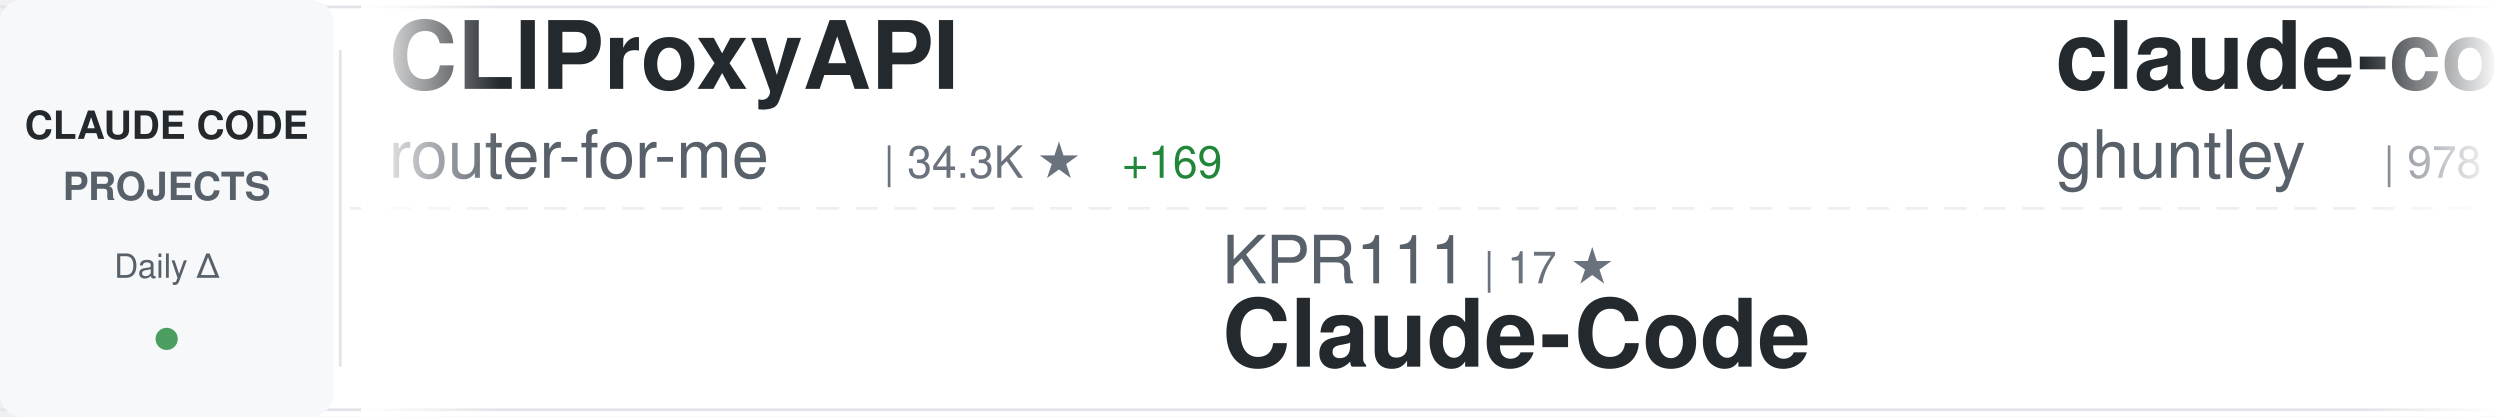
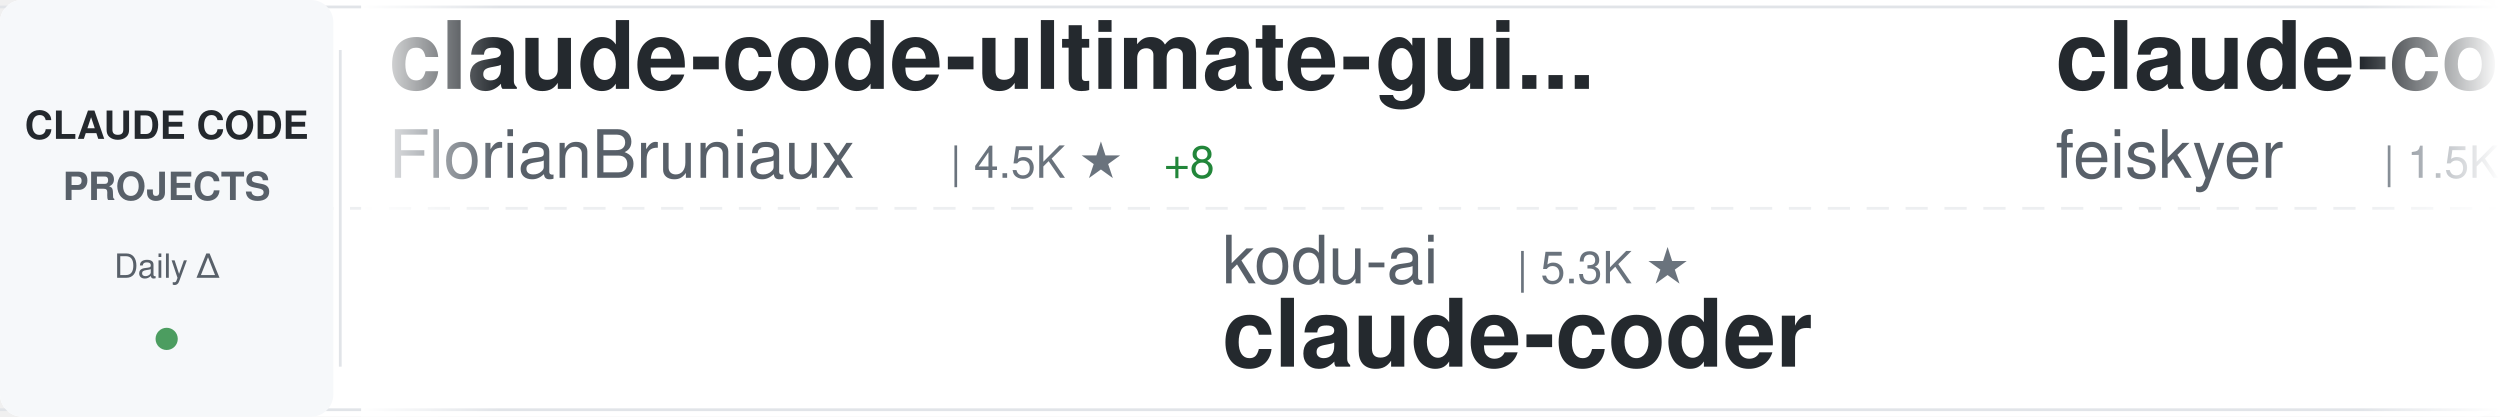
<svg xmlns="http://www.w3.org/2000/svg" width="900" height="150">
  <defs>
    <linearGradient id="awesomeLeftFade" x1="0%" y1="0%" x2="100%" y2="0%">
      <stop offset="0%" style="stop-color:#ffffff;stop-opacity:1" />
      <stop offset="100%" style="stop-color:#ffffff;stop-opacity:0" />
    </linearGradient>
    <linearGradient id="awesomeRightFade" x1="0%" y1="0%" x2="100%" y2="0%">
      <stop offset="0%" style="stop-color:#ffffff;stop-opacity:0" />
      <stop offset="100%" style="stop-color:#ffffff;stop-opacity:1" />
    </linearGradient>
  </defs>
  <rect width="900" height="150" fill="#ffffff" rx="8" />
  <rect x="0" y="2" width="900" height="1" fill="#e1e4e8" />
  <rect x="0" y="147" width="900" height="1" fill="#e1e4e8" />
  <line x1="0" y1="75" x2="900" y2="75" stroke="#e1e4e8" stroke-width="1" stroke-dasharray="8 6" opacity="0.6" />
  <rect x="0" y="0" width="120" height="150" fill="#f6f8fa" rx="8" />
  <text x="60" y="50" font-family="-apple-system, BlinkMacSystemFont, 'Segoe UI', Helvetica, Arial, sans-serif" font-size="14" font-weight="600" fill="#24292e" text-anchor="middle">CLAUDE CODE</text>
  <text x="60" y="72" font-family="-apple-system, BlinkMacSystemFont, 'Segoe UI', Helvetica, Arial, sans-serif" font-size="14" font-weight="600" fill="#586069" text-anchor="middle">PROJECTS</text>
  <text x="60" y="100" font-family="-apple-system, BlinkMacSystemFont, 'Segoe UI', Helvetica, Arial, sans-serif" font-size="12" font-weight="500" fill="#586069" text-anchor="middle">Daily Δ</text>
  <circle cx="60" cy="122" r="4" fill="#22863a" opacity="0.8" />
  <rect x="122" y="18" width="1" height="114" fill="#e1e4e8" />
  <clipPath id="awesomeTickerClip">
    <rect x="130" y="0" width="770" height="150" />
  </clipPath>
  <g clip-path="url(#awesomeTickerClip)">
    <g id="awesomeTickerItems">
      <animateTransform attributeName="transform" attributeType="XML" type="translate" from="0 0" to="-3000 0" dur="54s" repeatCount="indefinite" />
      <g transform="translate(0, 0)">
-         <text x="140" y="32" font-family="-apple-system, BlinkMacSystemFont, 'Segoe UI', Helvetica, Arial, sans-serif" font-size="34" font-weight="600" fill="#24292e">CLIProxyAPI</text>
-         <text x="140" y="64" font-family="-apple-system, BlinkMacSystemFont, 'Segoe UI', Helvetica, Arial, sans-serif" font-size="24" font-weight="400" fill="#586069">router-for-me</text>
-         <text x="318" y="64" font-family="-apple-system, BlinkMacSystemFont, 'Segoe UI', Helvetica, Arial, sans-serif" font-size="16" font-weight="500" fill="#6a737d">| 34.3K ★</text>
-         <text x="404" y="64" font-family="-apple-system, BlinkMacSystemFont, 'Segoe UI', Helvetica, Arial, sans-serif" font-size="16" font-weight="500" fill="#22863a"> +169</text>
+         <text x="140" y="32" font-family="-apple-system, BlinkMacSystemFont, 'Segoe UI', Helvetica, Arial, sans-serif" font-size="34" font-weight="600" fill="#24292e">claude-code-ultimate-gui...</text>
+         <text x="140" y="64" font-family="-apple-system, BlinkMacSystemFont, 'Segoe UI', Helvetica, Arial, sans-serif" font-size="24" font-weight="400" fill="#586069">FlorianBruniaux</text>
+         <text x="342" y="64" font-family="-apple-system, BlinkMacSystemFont, 'Segoe UI', Helvetica, Arial, sans-serif" font-size="16" font-weight="500" fill="#6a737d">| 4.5K ★</text>
+         <text x="419" y="64" font-family="-apple-system, BlinkMacSystemFont, 'Segoe UI', Helvetica, Arial, sans-serif" font-size="16" font-weight="500" fill="#22863a"> +8</text>
      </g>
      <g transform="translate(300, 0)">
-         <text x="140" y="102" font-family="-apple-system, BlinkMacSystemFont, 'Segoe UI', Helvetica, Arial, sans-serif" font-size="24" font-weight="400" fill="#586069">KPR111</text>
-         <text x="234" y="102" font-family="-apple-system, BlinkMacSystemFont, 'Segoe UI', Helvetica, Arial, sans-serif" font-size="16" font-weight="500" fill="#6a737d">| 17 ★</text>
-         <text x="140" y="132" font-family="-apple-system, BlinkMacSystemFont, 'Segoe UI', Helvetica, Arial, sans-serif" font-size="34" font-weight="600" fill="#24292e">Claude-Code</text>
-       </g>
-       <g transform="translate(600, 0)">
-         <text x="140" y="32" font-family="-apple-system, BlinkMacSystemFont, 'Segoe UI', Helvetica, Arial, sans-serif" font-size="34" font-weight="600" fill="#24292e">claude-code-source-code-...</text>
-         <text x="140" y="64" font-family="-apple-system, BlinkMacSystemFont, 'Segoe UI', Helvetica, Arial, sans-serif" font-size="24" font-weight="400" fill="#586069">ghuntley</text>
-         <text x="258" y="64" font-family="-apple-system, BlinkMacSystemFont, 'Segoe UI', Helvetica, Arial, sans-serif" font-size="16" font-weight="500" fill="#6a737d">| 978 ★</text>
-       </g>
-       <g transform="translate(900, 0)">
        <text x="140" y="102" font-family="-apple-system, BlinkMacSystemFont, 'Segoe UI', Helvetica, Arial, sans-serif" font-size="24" font-weight="400" fill="#586069">kodu-ai</text>
        <text x="246" y="102" font-family="-apple-system, BlinkMacSystemFont, 'Segoe UI', Helvetica, Arial, sans-serif" font-size="16" font-weight="500" fill="#6a737d">| 5.3K ★</text>
        <text x="140" y="132" font-family="-apple-system, BlinkMacSystemFont, 'Segoe UI', Helvetica, Arial, sans-serif" font-size="34" font-weight="600" fill="#24292e">claude-coder</text>
      </g>
+       <g transform="translate(600, 0)">
+         <text x="140" y="32" font-family="-apple-system, BlinkMacSystemFont, 'Segoe UI', Helvetica, Arial, sans-serif" font-size="34" font-weight="600" fill="#24292e">claude-code-settings</text>
+         <text x="140" y="64" font-family="-apple-system, BlinkMacSystemFont, 'Segoe UI', Helvetica, Arial, sans-serif" font-size="24" font-weight="400" fill="#586069">feiskyer</text>
+         <text x="258" y="64" font-family="-apple-system, BlinkMacSystemFont, 'Segoe UI', Helvetica, Arial, sans-serif" font-size="16" font-weight="500" fill="#6a737d">| 1.5K ★</text>
+       </g>
+       <g transform="translate(900, 0)">
+         <text x="140" y="102" font-family="-apple-system, BlinkMacSystemFont, 'Segoe UI', Helvetica, Arial, sans-serif" font-size="24" font-weight="400" fill="#586069">sickn33</text>
+         <text x="246" y="102" font-family="-apple-system, BlinkMacSystemFont, 'Segoe UI', Helvetica, Arial, sans-serif" font-size="16" font-weight="500" fill="#6a737d">| 38.4K ★</text>
+         <text x="332" y="102" font-family="-apple-system, BlinkMacSystemFont, 'Segoe UI', Helvetica, Arial, sans-serif" font-size="16" font-weight="500" fill="#22863a"> +107</text>
+         <text x="140" y="132" font-family="-apple-system, BlinkMacSystemFont, 'Segoe UI', Helvetica, Arial, sans-serif" font-size="34" font-weight="600" fill="#24292e">antigravity-awesome-skil...</text>
+       </g>
      <g transform="translate(1200, 0)">
-         <text x="140" y="32" font-family="-apple-system, BlinkMacSystemFont, 'Segoe UI', Helvetica, Arial, sans-serif" font-size="34" font-weight="600" fill="#24292e">claude-code-source-build</text>
-         <text x="140" y="64" font-family="-apple-system, BlinkMacSystemFont, 'Segoe UI', Helvetica, Arial, sans-serif" font-size="24" font-weight="400" fill="#586069">andrew-kramer-inno</text>
-         <text x="378" y="64" font-family="-apple-system, BlinkMacSystemFont, 'Segoe UI', Helvetica, Arial, sans-serif" font-size="16" font-weight="500" fill="#6a737d">| 590 ★</text>
-         <text x="446" y="64" font-family="-apple-system, BlinkMacSystemFont, 'Segoe UI', Helvetica, Arial, sans-serif" font-size="16" font-weight="500" fill="#22863a"> +1</text>
+         <text x="140" y="32" font-family="-apple-system, BlinkMacSystemFont, 'Segoe UI', Helvetica, Arial, sans-serif" font-size="34" font-weight="600" fill="#24292e">claude-code</text>
+         <text x="140" y="64" font-family="-apple-system, BlinkMacSystemFont, 'Segoe UI', Helvetica, Arial, sans-serif" font-size="24" font-weight="400" fill="#586069">lowcortisolprogrammer</text>
+         <text x="414" y="64" font-family="-apple-system, BlinkMacSystemFont, 'Segoe UI', Helvetica, Arial, sans-serif" font-size="16" font-weight="500" fill="#6a737d">| 171 ★</text>
      </g>
      <g transform="translate(1500, 0)">
-         <text x="140" y="102" font-family="-apple-system, BlinkMacSystemFont, 'Segoe UI', Helvetica, Arial, sans-serif" font-size="24" font-weight="400" fill="#586069">sickn33</text>
-         <text x="246" y="102" font-family="-apple-system, BlinkMacSystemFont, 'Segoe UI', Helvetica, Arial, sans-serif" font-size="16" font-weight="500" fill="#6a737d">| 38.4K ★</text>
-         <text x="332" y="102" font-family="-apple-system, BlinkMacSystemFont, 'Segoe UI', Helvetica, Arial, sans-serif" font-size="16" font-weight="500" fill="#22863a"> +111</text>
-         <text x="140" y="132" font-family="-apple-system, BlinkMacSystemFont, 'Segoe UI', Helvetica, Arial, sans-serif" font-size="34" font-weight="600" fill="#24292e">antigravity-awesome-skil...</text>
+         <text x="140" y="102" font-family="-apple-system, BlinkMacSystemFont, 'Segoe UI', Helvetica, Arial, sans-serif" font-size="24" font-weight="400" fill="#586069">AprilNEA</text>
+         <text x="258" y="102" font-family="-apple-system, BlinkMacSystemFont, 'Segoe UI', Helvetica, Arial, sans-serif" font-size="16" font-weight="500" fill="#6a737d">| 384 ★</text>
+         <text x="140" y="132" font-family="-apple-system, BlinkMacSystemFont, 'Segoe UI', Helvetica, Arial, sans-serif" font-size="34" font-weight="600" fill="#24292e">claude-code-source</text>
      </g>
      <g transform="translate(1800, 0)">
-         <text x="140" y="32" font-family="-apple-system, BlinkMacSystemFont, 'Segoe UI', Helvetica, Arial, sans-serif" font-size="34" font-weight="600" fill="#24292e">Claude-Code-Workflow</text>
-         <text x="140" y="64" font-family="-apple-system, BlinkMacSystemFont, 'Segoe UI', Helvetica, Arial, sans-serif" font-size="24" font-weight="400" fill="#586069">catlog22</text>
-         <text x="258" y="64" font-family="-apple-system, BlinkMacSystemFont, 'Segoe UI', Helvetica, Arial, sans-serif" font-size="16" font-weight="500" fill="#6a737d">| 2.0K ★</text>
-         <text x="335" y="64" font-family="-apple-system, BlinkMacSystemFont, 'Segoe UI', Helvetica, Arial, sans-serif" font-size="16" font-weight="500" fill="#22863a"> +3</text>
+         <text x="140" y="32" font-family="-apple-system, BlinkMacSystemFont, 'Segoe UI', Helvetica, Arial, sans-serif" font-size="34" font-weight="600" fill="#24292e">claude-code-security-rev...</text>
+         <text x="140" y="64" font-family="-apple-system, BlinkMacSystemFont, 'Segoe UI', Helvetica, Arial, sans-serif" font-size="24" font-weight="400" fill="#586069">anthropics</text>
+         <text x="282" y="64" font-family="-apple-system, BlinkMacSystemFont, 'Segoe UI', Helvetica, Arial, sans-serif" font-size="16" font-weight="500" fill="#6a737d">| 4.7K ★</text>
+         <text x="359" y="64" font-family="-apple-system, BlinkMacSystemFont, 'Segoe UI', Helvetica, Arial, sans-serif" font-size="16" font-weight="500" fill="#22863a"> +6</text>
      </g>
      <g transform="translate(2100, 0)">
-         <text x="140" y="102" font-family="-apple-system, BlinkMacSystemFont, 'Segoe UI', Helvetica, Arial, sans-serif" font-size="24" font-weight="400" fill="#586069">Cranot</text>
-         <text x="234" y="102" font-family="-apple-system, BlinkMacSystemFont, 'Segoe UI', Helvetica, Arial, sans-serif" font-size="16" font-weight="500" fill="#6a737d">| 2.8K ★</text>
-         <text x="311" y="102" font-family="-apple-system, BlinkMacSystemFont, 'Segoe UI', Helvetica, Arial, sans-serif" font-size="16" font-weight="500" fill="#22863a"> +2</text>
-         <text x="140" y="132" font-family="-apple-system, BlinkMacSystemFont, 'Segoe UI', Helvetica, Arial, sans-serif" font-size="34" font-weight="600" fill="#24292e">claude-code-guide</text>
+         <text x="140" y="102" font-family="-apple-system, BlinkMacSystemFont, 'Segoe UI', Helvetica, Arial, sans-serif" font-size="24" font-weight="400" fill="#586069">affaan-m</text>
+         <text x="258" y="102" font-family="-apple-system, BlinkMacSystemFont, 'Segoe UI', Helvetica, Arial, sans-serif" font-size="16" font-weight="500" fill="#6a737d">| 188.7K ★</text>
+         <text x="353" y="102" font-family="-apple-system, BlinkMacSystemFont, 'Segoe UI', Helvetica, Arial, sans-serif" font-size="16" font-weight="500" fill="#22863a"> +359</text>
+         <text x="140" y="132" font-family="-apple-system, BlinkMacSystemFont, 'Segoe UI', Helvetica, Arial, sans-serif" font-size="34" font-weight="600" fill="#24292e">ECC</text>
      </g>
      <g transform="translate(2400, 0)">
-         <text x="140" y="32" font-family="-apple-system, BlinkMacSystemFont, 'Segoe UI', Helvetica, Arial, sans-serif" font-size="34" font-weight="600" fill="#24292e">claude-code</text>
-         <text x="140" y="64" font-family="-apple-system, BlinkMacSystemFont, 'Segoe UI', Helvetica, Arial, sans-serif" font-size="24" font-weight="400" fill="#586069">T-Lab-CUHKSZ</text>
-         <text x="306" y="64" font-family="-apple-system, BlinkMacSystemFont, 'Segoe UI', Helvetica, Arial, sans-serif" font-size="16" font-weight="500" fill="#6a737d">| 313 ★</text>
-         <text x="374" y="64" font-family="-apple-system, BlinkMacSystemFont, 'Segoe UI', Helvetica, Arial, sans-serif" font-size="16" font-weight="500" fill="#22863a"> +1</text>
+         <text x="140" y="32" font-family="-apple-system, BlinkMacSystemFont, 'Segoe UI', Helvetica, Arial, sans-serif" font-size="34" font-weight="600" fill="#24292e">claude_code_src</text>
+         <text x="140" y="64" font-family="-apple-system, BlinkMacSystemFont, 'Segoe UI', Helvetica, Arial, sans-serif" font-size="24" font-weight="400" fill="#586069">ponponon</text>
+         <text x="258" y="64" font-family="-apple-system, BlinkMacSystemFont, 'Segoe UI', Helvetica, Arial, sans-serif" font-size="16" font-weight="500" fill="#6a737d">| 2.2K ★</text>
+         <text x="335" y="64" font-family="-apple-system, BlinkMacSystemFont, 'Segoe UI', Helvetica, Arial, sans-serif" font-size="16" font-weight="500" fill="#22863a"> +2</text>
      </g>
      <g transform="translate(2700, 0)">
-         <text x="140" y="102" font-family="-apple-system, BlinkMacSystemFont, 'Segoe UI', Helvetica, Arial, sans-serif" font-size="24" font-weight="400" fill="#586069">repowise-dev</text>
-         <text x="306" y="102" font-family="-apple-system, BlinkMacSystemFont, 'Segoe UI', Helvetica, Arial, sans-serif" font-size="16" font-weight="500" fill="#6a737d">| 1.1K ★</text>
-         <text x="383" y="102" font-family="-apple-system, BlinkMacSystemFont, 'Segoe UI', Helvetica, Arial, sans-serif" font-size="16" font-weight="500" fill="#22863a"> +8</text>
-         <text x="140" y="132" font-family="-apple-system, BlinkMacSystemFont, 'Segoe UI', Helvetica, Arial, sans-serif" font-size="34" font-weight="600" fill="#24292e">claude-code-prompts</text>
+         <text x="140" y="102" font-family="-apple-system, BlinkMacSystemFont, 'Segoe UI', Helvetica, Arial, sans-serif" font-size="24" font-weight="400" fill="#586069">darcyegb</text>
+         <text x="258" y="102" font-family="-apple-system, BlinkMacSystemFont, 'Segoe UI', Helvetica, Arial, sans-serif" font-size="16" font-weight="500" fill="#6a737d">| 701 ★</text>
+         <text x="140" y="132" font-family="-apple-system, BlinkMacSystemFont, 'Segoe UI', Helvetica, Arial, sans-serif" font-size="34" font-weight="600" fill="#24292e">ClaudeCodeAgents</text>
      </g>
      <g transform="translate(3000, 0)">
-         <text x="140" y="32" font-family="-apple-system, BlinkMacSystemFont, 'Segoe UI', Helvetica, Arial, sans-serif" font-size="34" font-weight="600" fill="#24292e">CLIProxyAPI</text>
-         <text x="140" y="64" font-family="-apple-system, BlinkMacSystemFont, 'Segoe UI', Helvetica, Arial, sans-serif" font-size="24" font-weight="400" fill="#586069">router-for-me</text>
-         <text x="318" y="64" font-family="-apple-system, BlinkMacSystemFont, 'Segoe UI', Helvetica, Arial, sans-serif" font-size="16" font-weight="500" fill="#6a737d">| 34.3K ★</text>
-         <text x="404" y="64" font-family="-apple-system, BlinkMacSystemFont, 'Segoe UI', Helvetica, Arial, sans-serif" font-size="16" font-weight="500" fill="#22863a"> +169</text>
+         <text x="140" y="32" font-family="-apple-system, BlinkMacSystemFont, 'Segoe UI', Helvetica, Arial, sans-serif" font-size="34" font-weight="600" fill="#24292e">claude-code-ultimate-gui...</text>
+         <text x="140" y="64" font-family="-apple-system, BlinkMacSystemFont, 'Segoe UI', Helvetica, Arial, sans-serif" font-size="24" font-weight="400" fill="#586069">FlorianBruniaux</text>
+         <text x="342" y="64" font-family="-apple-system, BlinkMacSystemFont, 'Segoe UI', Helvetica, Arial, sans-serif" font-size="16" font-weight="500" fill="#6a737d">| 4.5K ★</text>
+         <text x="419" y="64" font-family="-apple-system, BlinkMacSystemFont, 'Segoe UI', Helvetica, Arial, sans-serif" font-size="16" font-weight="500" fill="#22863a"> +8</text>
      </g>
      <g transform="translate(3300, 0)">
-         <text x="140" y="102" font-family="-apple-system, BlinkMacSystemFont, 'Segoe UI', Helvetica, Arial, sans-serif" font-size="24" font-weight="400" fill="#586069">KPR111</text>
-         <text x="234" y="102" font-family="-apple-system, BlinkMacSystemFont, 'Segoe UI', Helvetica, Arial, sans-serif" font-size="16" font-weight="500" fill="#6a737d">| 17 ★</text>
-         <text x="140" y="132" font-family="-apple-system, BlinkMacSystemFont, 'Segoe UI', Helvetica, Arial, sans-serif" font-size="34" font-weight="600" fill="#24292e">Claude-Code</text>
-       </g>
-       <g transform="translate(3600, 0)">
-         <text x="140" y="32" font-family="-apple-system, BlinkMacSystemFont, 'Segoe UI', Helvetica, Arial, sans-serif" font-size="34" font-weight="600" fill="#24292e">claude-code-source-code-...</text>
-         <text x="140" y="64" font-family="-apple-system, BlinkMacSystemFont, 'Segoe UI', Helvetica, Arial, sans-serif" font-size="24" font-weight="400" fill="#586069">ghuntley</text>
-         <text x="258" y="64" font-family="-apple-system, BlinkMacSystemFont, 'Segoe UI', Helvetica, Arial, sans-serif" font-size="16" font-weight="500" fill="#6a737d">| 978 ★</text>
-       </g>
-       <g transform="translate(3900, 0)">
        <text x="140" y="102" font-family="-apple-system, BlinkMacSystemFont, 'Segoe UI', Helvetica, Arial, sans-serif" font-size="24" font-weight="400" fill="#586069">kodu-ai</text>
        <text x="246" y="102" font-family="-apple-system, BlinkMacSystemFont, 'Segoe UI', Helvetica, Arial, sans-serif" font-size="16" font-weight="500" fill="#6a737d">| 5.3K ★</text>
        <text x="140" y="132" font-family="-apple-system, BlinkMacSystemFont, 'Segoe UI', Helvetica, Arial, sans-serif" font-size="34" font-weight="600" fill="#24292e">claude-coder</text>
+       </g>
+       <g transform="translate(3600, 0)">
+         <text x="140" y="32" font-family="-apple-system, BlinkMacSystemFont, 'Segoe UI', Helvetica, Arial, sans-serif" font-size="34" font-weight="600" fill="#24292e">claude-code-settings</text>
+         <text x="140" y="64" font-family="-apple-system, BlinkMacSystemFont, 'Segoe UI', Helvetica, Arial, sans-serif" font-size="24" font-weight="400" fill="#586069">feiskyer</text>
+         <text x="258" y="64" font-family="-apple-system, BlinkMacSystemFont, 'Segoe UI', Helvetica, Arial, sans-serif" font-size="16" font-weight="500" fill="#6a737d">| 1.5K ★</text>
+       </g>
+       <g transform="translate(3900, 0)">
+         <text x="140" y="102" font-family="-apple-system, BlinkMacSystemFont, 'Segoe UI', Helvetica, Arial, sans-serif" font-size="24" font-weight="400" fill="#586069">sickn33</text>
+         <text x="246" y="102" font-family="-apple-system, BlinkMacSystemFont, 'Segoe UI', Helvetica, Arial, sans-serif" font-size="16" font-weight="500" fill="#6a737d">| 38.4K ★</text>
+         <text x="332" y="102" font-family="-apple-system, BlinkMacSystemFont, 'Segoe UI', Helvetica, Arial, sans-serif" font-size="16" font-weight="500" fill="#22863a"> +107</text>
+         <text x="140" y="132" font-family="-apple-system, BlinkMacSystemFont, 'Segoe UI', Helvetica, Arial, sans-serif" font-size="34" font-weight="600" fill="#24292e">antigravity-awesome-skil...</text>
      </g>
    </g>
  </g>
  <rect x="130" y="0" width="50" height="150" fill="url(#awesomeLeftFade)" />
  <rect x="850" y="0" width="50" height="150" fill="url(#awesomeRightFade)" />
</svg>
